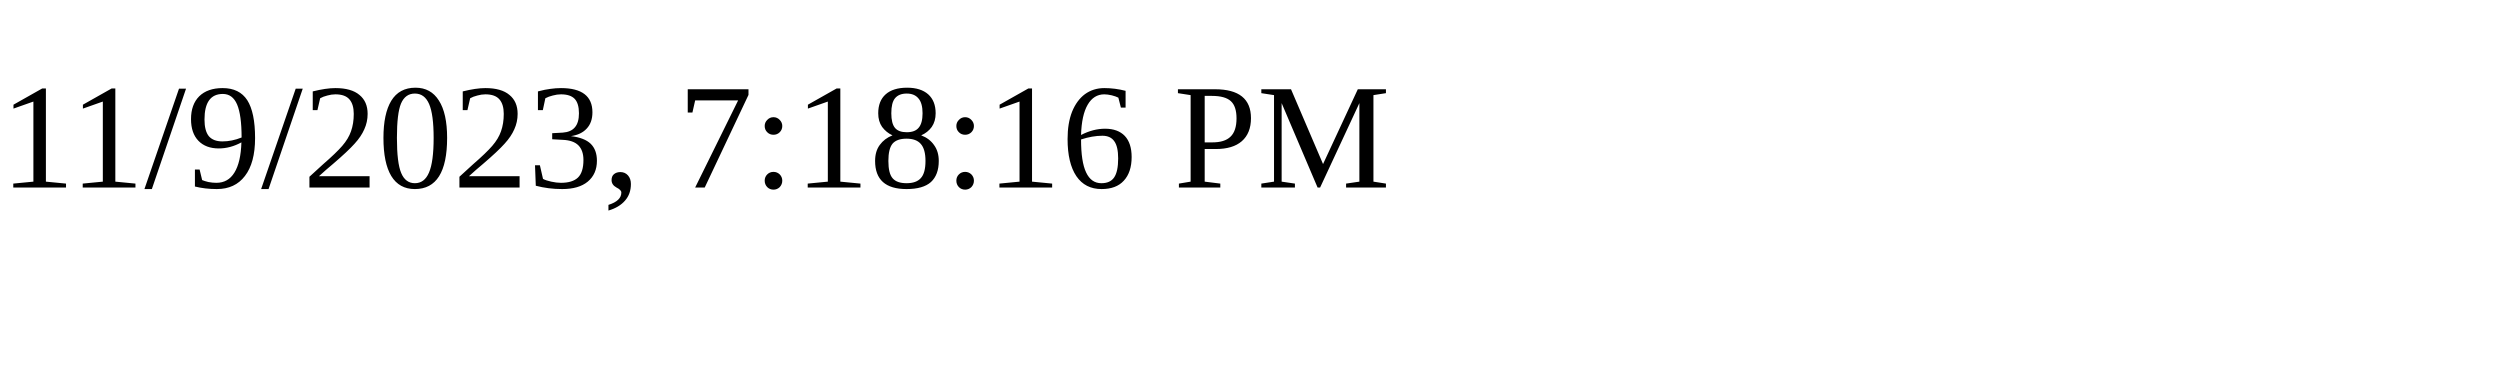
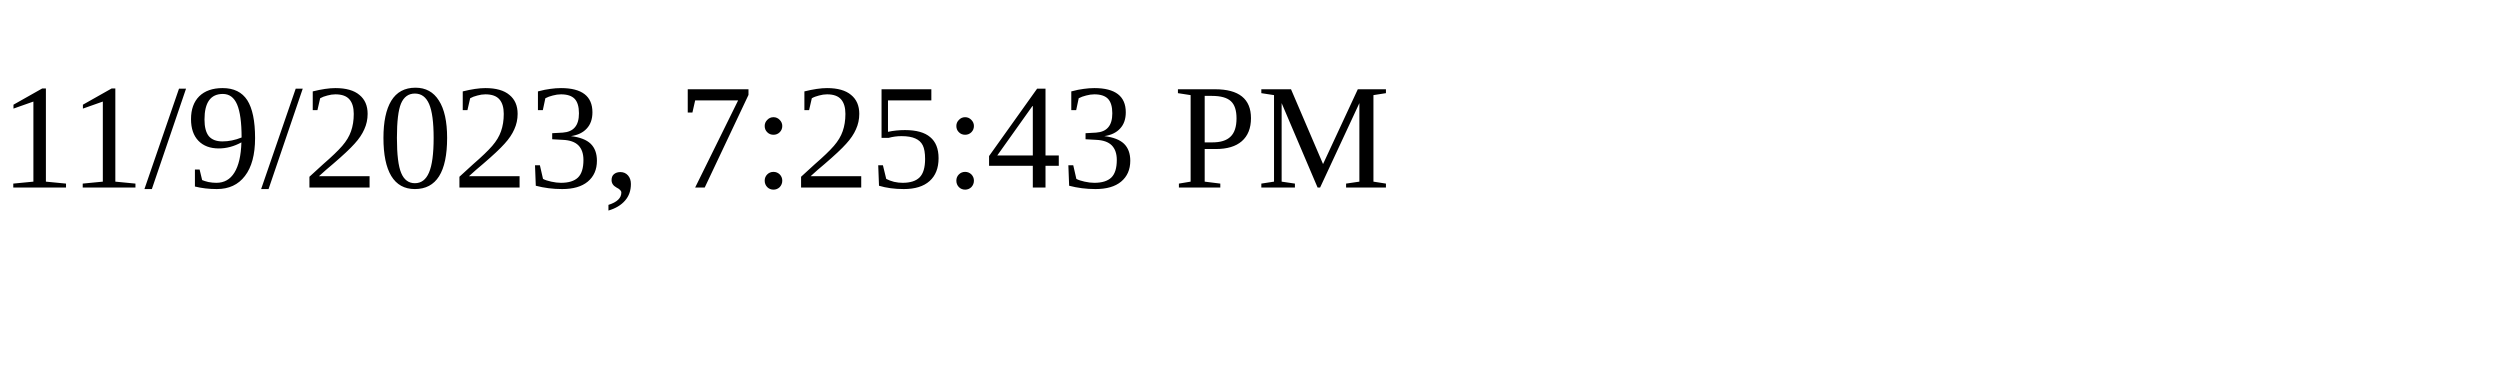
<svg xmlns="http://www.w3.org/2000/svg" height="30" width="200">
-   <text x="0" y="15">11/9/2023, 7:18:16 PM</text>
+   <text x="0" y="15">11/9/2023, 7:25:43 PM</text>
</svg>
